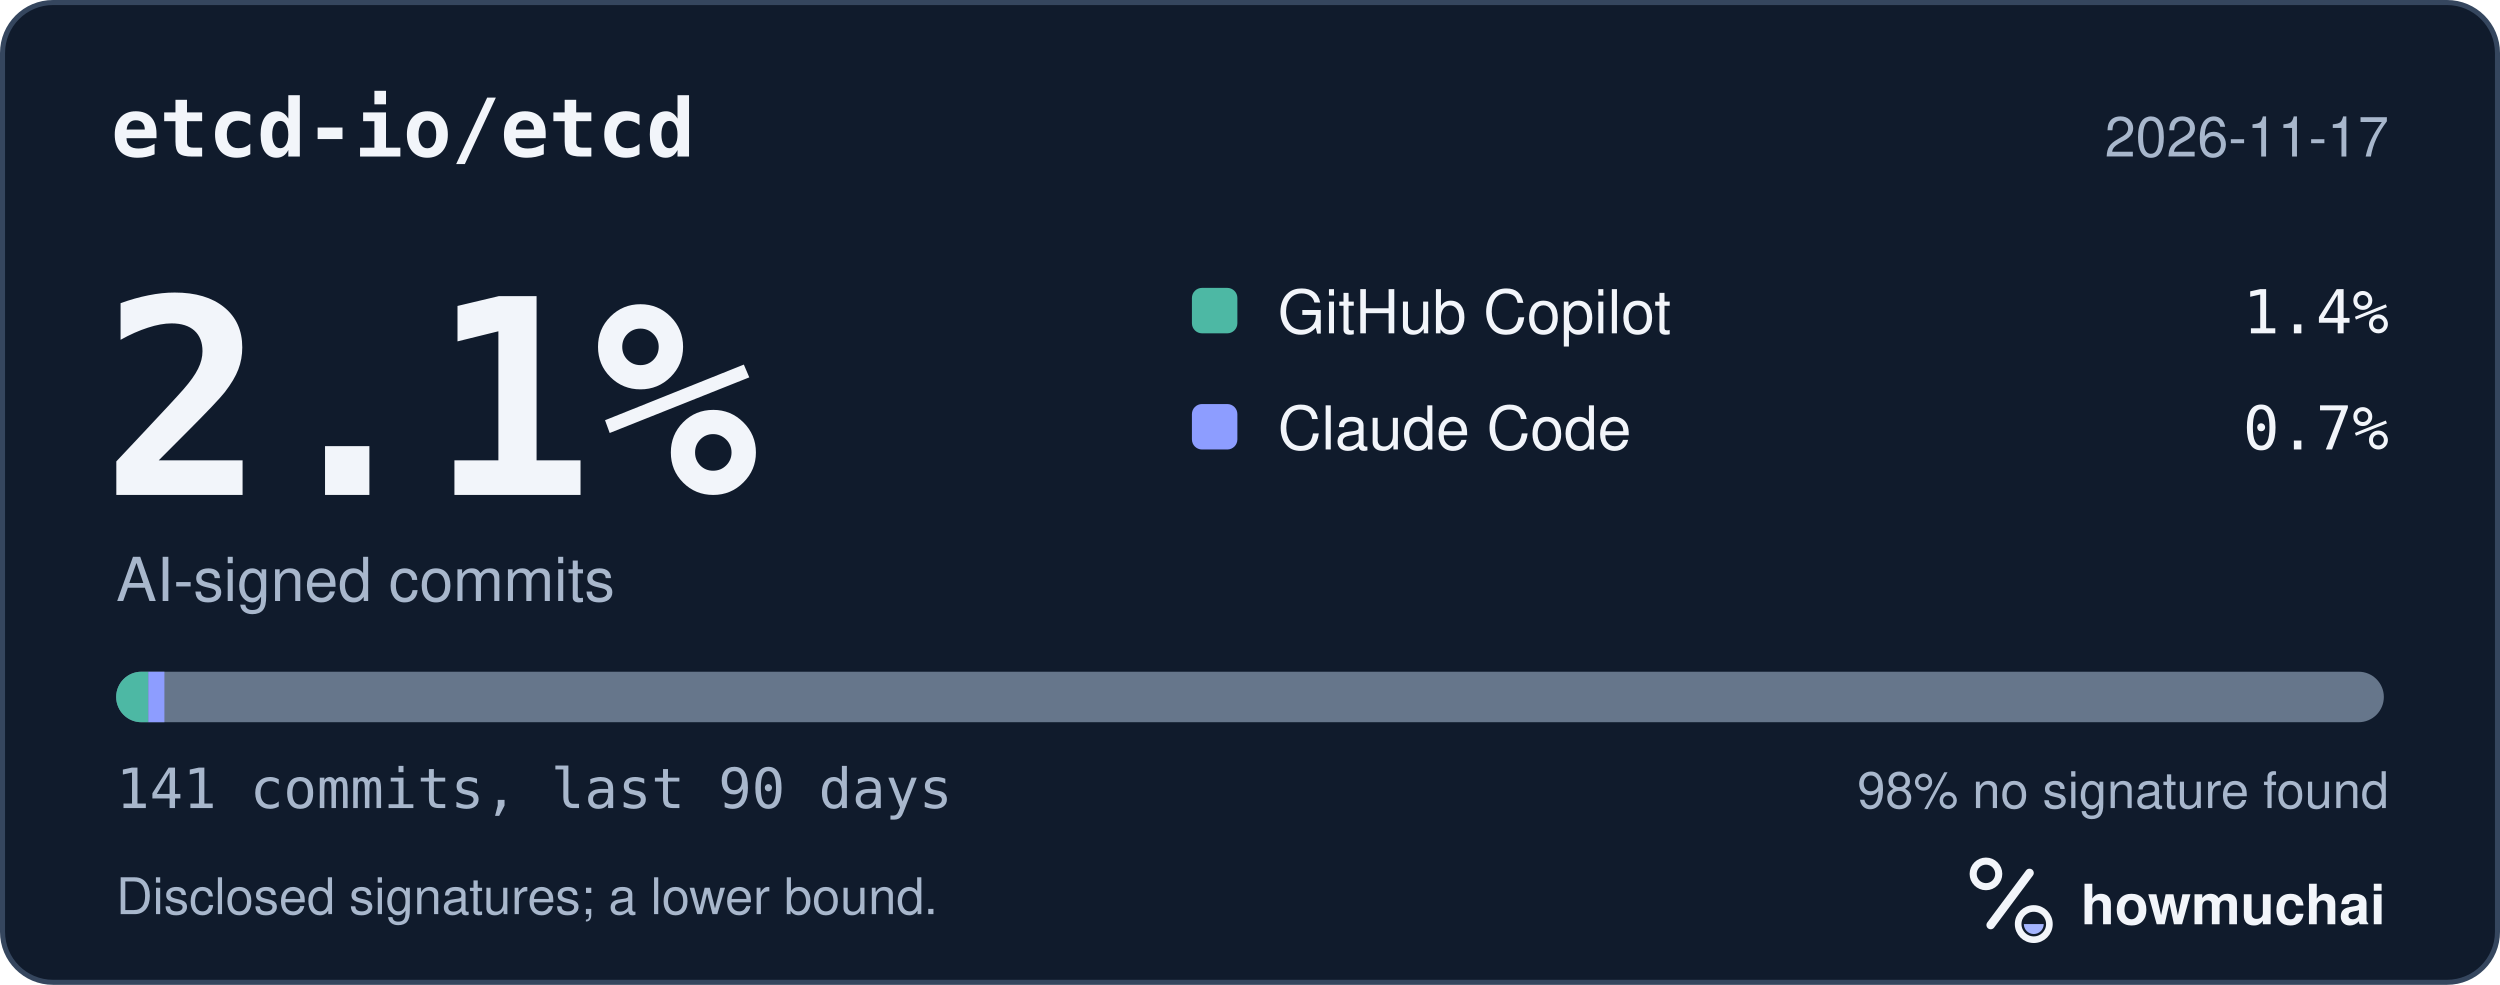
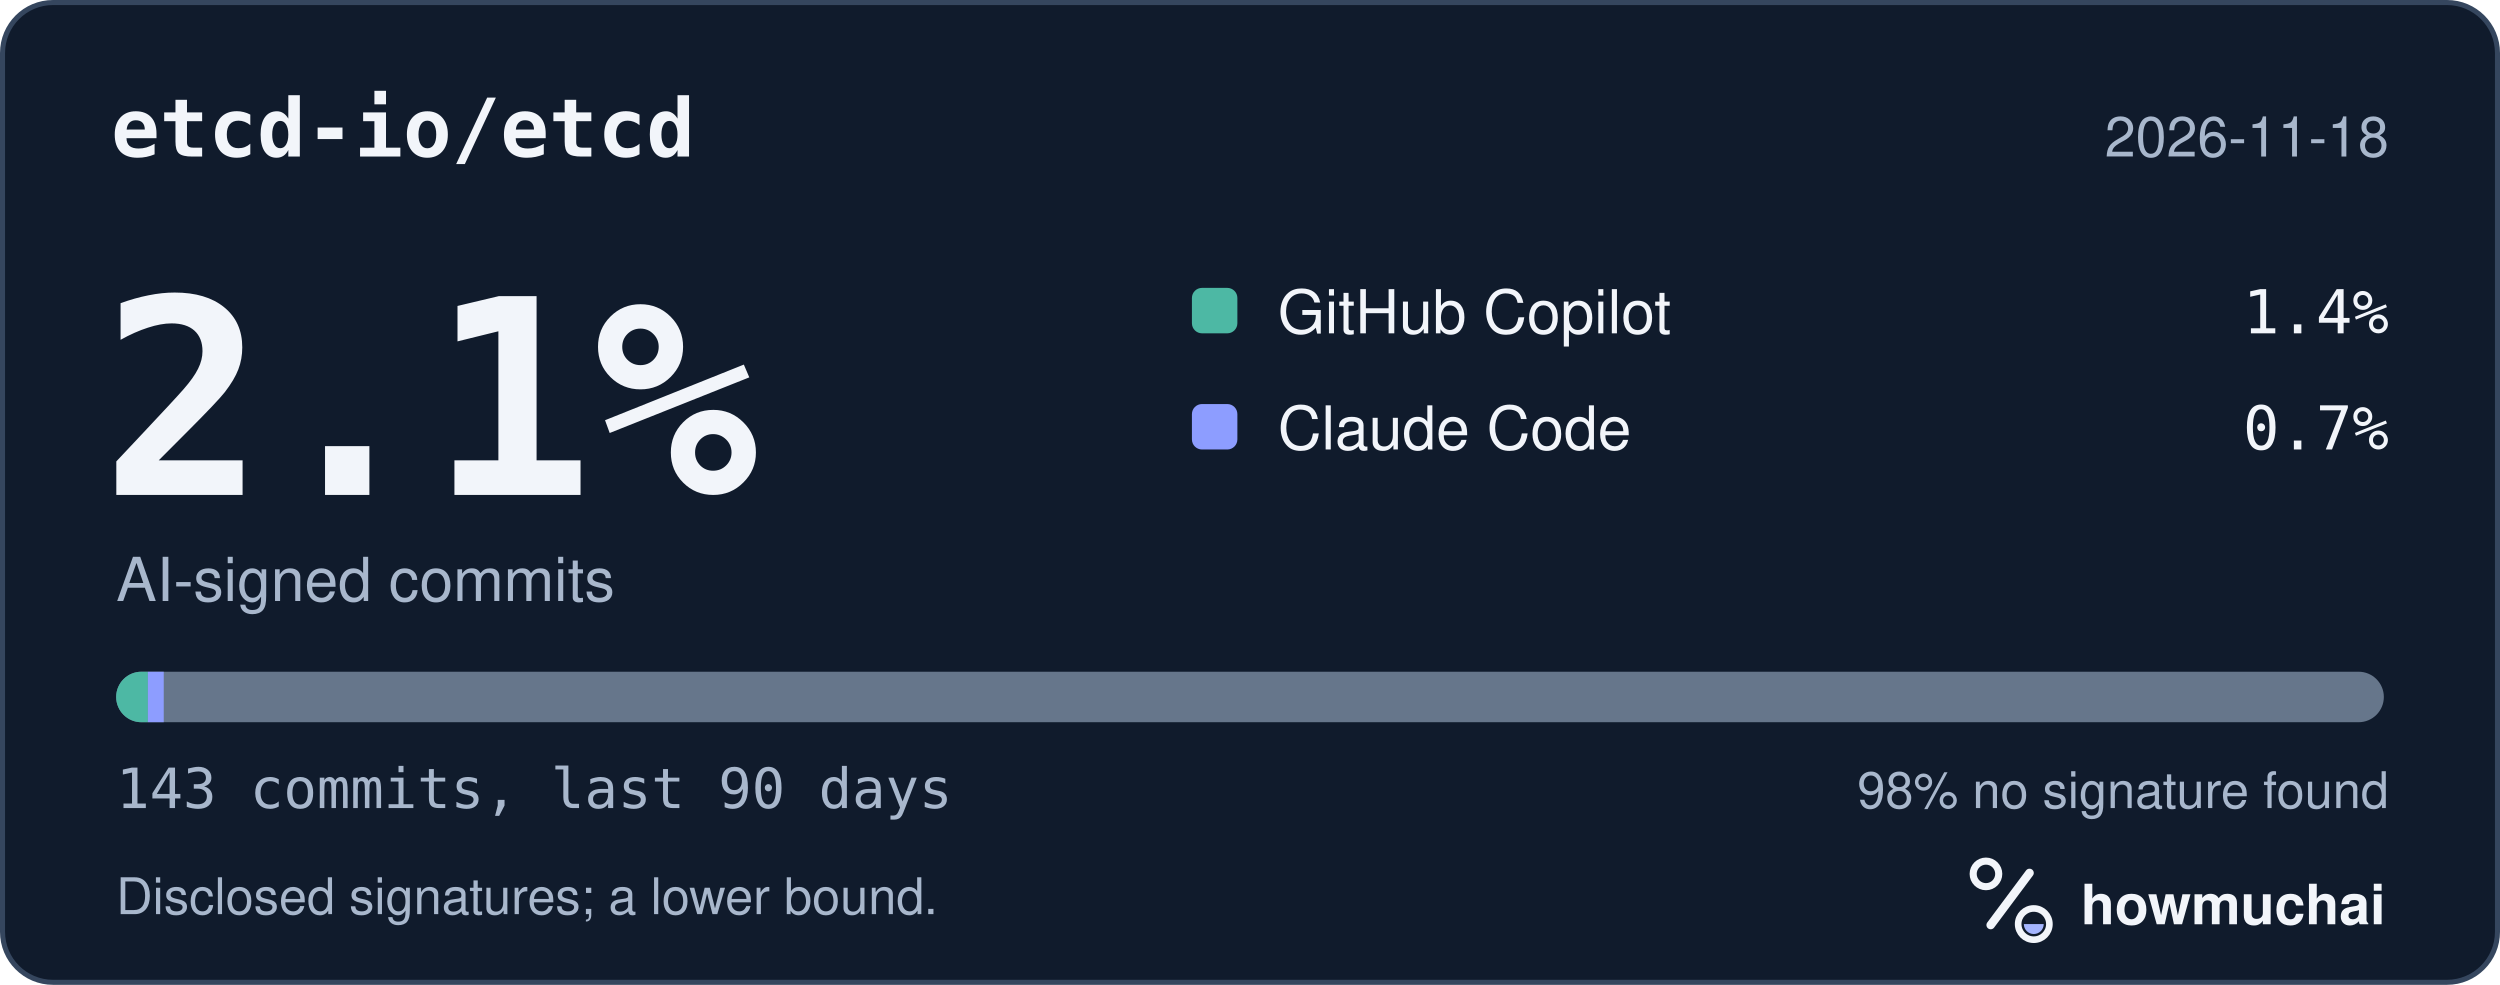
<svg xmlns="http://www.w3.org/2000/svg" width="495" height="195" viewBox="0 0 495 195" role="img" aria-labelledby="hm-t hm-d">
  <rect x="0.5" y="0.5" width="494" height="194" rx="10" fill="#101B2C" stroke="#35465E" />
  <text x="22" y="31" fill="#F2F5FA" font-family="ui-monospace, SF Mono, Menlo, Consolas, IBM Plex Mono, monospace" font-size="16" font-weight="600">etcd-io/etcd</text>
-   <text x="473" y="31" fill="#A8B7CC" font-family="-apple-system, BlinkMacSystemFont, Segoe UI, Helvetica, Arial, Fira Sans, sans-serif" font-size="11" text-anchor="end">2026-11-17</text>
+   <text x="473" y="31" fill="#A8B7CC" font-family="-apple-system, BlinkMacSystemFont, Segoe UI, Helvetica, Arial, Fira Sans, sans-serif" font-size="11" text-anchor="end">2026-11-18</text>
  <text x="20" y="98" fill="#F2F5FA" font-family="ui-monospace, SF Mono, Menlo, Consolas, IBM Plex Mono, monospace" font-size="54" font-weight="700">2.1%</text>
  <text x="23" y="119" fill="#A8B7CC" font-family="-apple-system, BlinkMacSystemFont, Segoe UI, Helvetica, Arial, Fira Sans, sans-serif" font-size="12">AI-signed commits</text>
  <rect x="236" y="57" width="9" height="9" rx="2" fill="#4DB8A4" />
  <text x="253" y="66" fill="#F2F5FA" font-family="-apple-system, BlinkMacSystemFont, Segoe UI, Helvetica, Arial, Fira Sans, sans-serif" font-size="12">GitHub Copilot</text>
  <text x="473" y="66" fill="#F2F5FA" font-family="ui-monospace, SF Mono, Menlo, Consolas, IBM Plex Mono, monospace" font-size="12" text-anchor="end">1.4%</text>
  <rect x="236" y="80" width="9" height="9" rx="2" fill="#8D9DFF" />
  <text x="253" y="89" fill="#F2F5FA" font-family="-apple-system, BlinkMacSystemFont, Segoe UI, Helvetica, Arial, Fira Sans, sans-serif" font-size="12">Claude Code</text>
  <text x="473" y="89" fill="#F2F5FA" font-family="ui-monospace, SF Mono, Menlo, Consolas, IBM Plex Mono, monospace" font-size="12" text-anchor="end">0.7%</text>
  <defs>
    <clipPath id="hm-bar">
      <rect x="23" y="133" width="449" height="10" rx="5" />
    </clipPath>
  </defs>
  <rect x="23" y="133" width="449" height="10" rx="5" fill="#66768B" />
  <g clip-path="url(#hm-bar)">
-     <rect x="23.00" y="133" width="6.37" height="10" fill="#4DB8A4" />
-     <rect x="29.37" y="133" width="3.18" height="10" fill="#8D9DFF" />
+     <rect x="23.00" y="133" width="6.28" height="10" fill="#4DB8A4" />
+     <rect x="29.28" y="133" width="3.14" height="10" fill="#8D9DFF" />
  </g>
-   <text x="23" y="160" fill="#A8B7CC" font-family="ui-monospace, SF Mono, Menlo, Consolas, IBM Plex Mono, monospace" font-size="11">141 commits, last 90 days</text>
+   <text x="23" y="160" fill="#A8B7CC" font-family="ui-monospace, SF Mono, Menlo, Consolas, IBM Plex Mono, monospace" font-size="11">143 commits, last 90 days</text>
  <text x="473" y="160" fill="#A8B7CC" font-family="-apple-system, BlinkMacSystemFont, Segoe UI, Helvetica, Arial, Fira Sans, sans-serif" font-size="10" text-anchor="end">98% no signature found</text>
  <text x="23" y="181" fill="#A8B7CC" font-family="-apple-system, BlinkMacSystemFont, Segoe UI, Helvetica, Arial, Fira Sans, sans-serif" font-size="10">Disclosed signatures; a lower bound.</text>
  <g transform="translate(386 166) scale(0.046875)">
    <circle cx="154" cy="150" r="54" fill="none" stroke="#F2F5FA" stroke-width="30" />
    <path d="M174 366 338 146" fill="none" stroke="#F2F5FA" stroke-width="36" stroke-linecap="round" />
    <circle cx="356" cy="362" r="66" fill="none" stroke="#F2F5FA" stroke-width="28" />
    <path d="M314 362a42 42 0 0 0 84 0Z" fill="#A4B5FF" />
  </g>
  <text x="412" y="183" fill="#F2F5FA" font-family="-apple-system, BlinkMacSystemFont, Segoe UI, Helvetica, Arial, Fira Sans, sans-serif" font-size="11" font-weight="650">howmuchai</text>
</svg>
